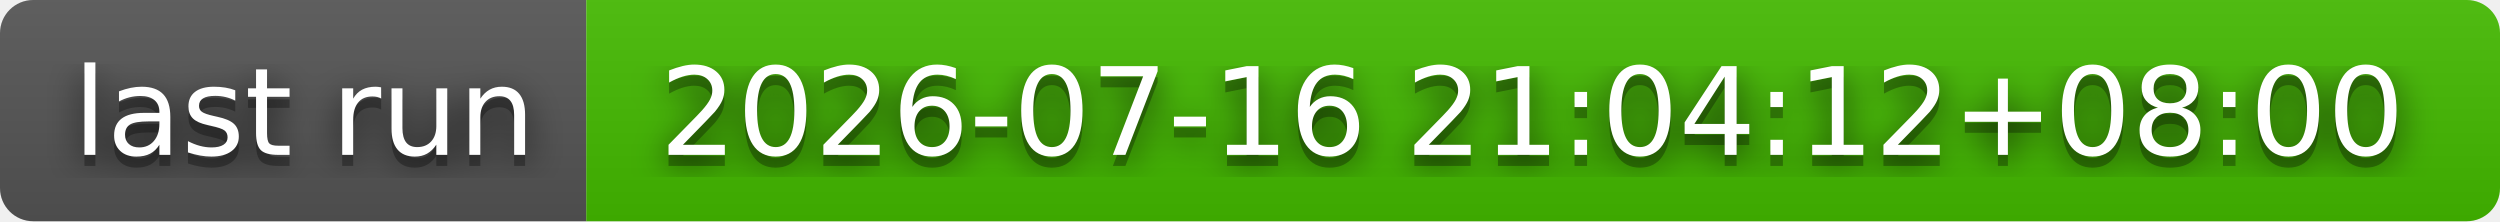
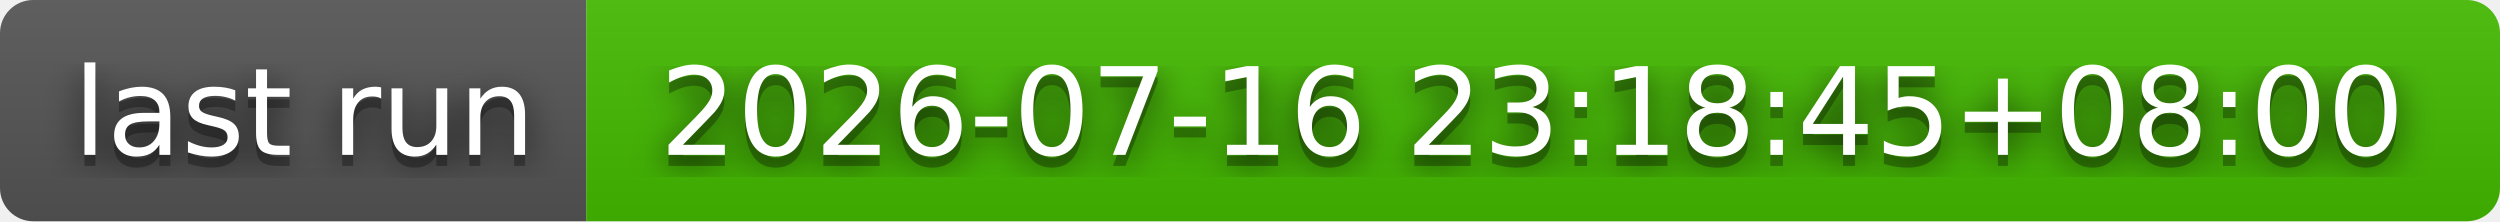
- <svg xmlns="http://www.w3.org/2000/svg" width="226" height="20" role="img" aria-label="last run: 2026-07-16 21:04:12+08:00">
+ <svg xmlns="http://www.w3.org/2000/svg" width="226" height="20" role="img" aria-label="last run: 2026-07-16 23:18:45+08:00">
  <filter id="blur">
    <feGaussianBlur stdDeviation="16" />
  </filter>
  <linearGradient id="s" x2="0" y2="100%">
    <stop offset="0" stop-color="#bbb" stop-opacity=".1" />
    <stop offset="1" stop-opacity=".1" />
  </linearGradient>
  <clipPath id="r">
    <rect width="226" height="20" rx="3" />
  </clipPath>
  <g clip-path="url(#r)">
    <rect width="53" height="20" fill="#555" />
    <rect x="53" width="173" height="20" fill="#4b0" />
    <rect width="226" height="20" fill="url(#s)" />
  </g>
  <g fill="#fff" text-anchor="middle" font-family="Verdana,Geneva,DejaVu Sans,sans-serif" text-rendering="geometricPrecision" font-size="110">
    <g transform="scale(.1)">
      <g aria-hidden="true" fill="#010101">
        <text x="275" y="150" fill-opacity=".8" filter="url(#blur)" textLength="430">last run</text>
        <text x="275" y="150" fill-opacity=".3" textLength="430">last run</text>
      </g>
      <text x="275" y="140" textLength="430">last run</text>
    </g>
    <g transform="scale(.1)">
      <g aria-hidden="true" fill="#010101">
-         <text x="1385" y="150" fill-opacity=".8" filter="url(#blur)" textLength="1630">2026-07-16 21:04:12+08:00</text>
-         <text x="1385" y="150" fill-opacity=".3" textLength="1630">2026-07-16 21:04:12+08:00</text>
+         <text x="1385" y="150" fill-opacity=".8" filter="url(#blur)" textLength="1630">2026-07-16 23:18:45+08:00</text>
+         <text x="1385" y="150" fill-opacity=".3" textLength="1630">2026-07-16 23:18:45+08:00</text>
      </g>
-       <text x="1385" y="140" textLength="1630">2026-07-16 21:04:12+08:00</text>
+       <text x="1385" y="140" textLength="1630">2026-07-16 23:18:45+08:00</text>
    </g>
  </g>
</svg>
